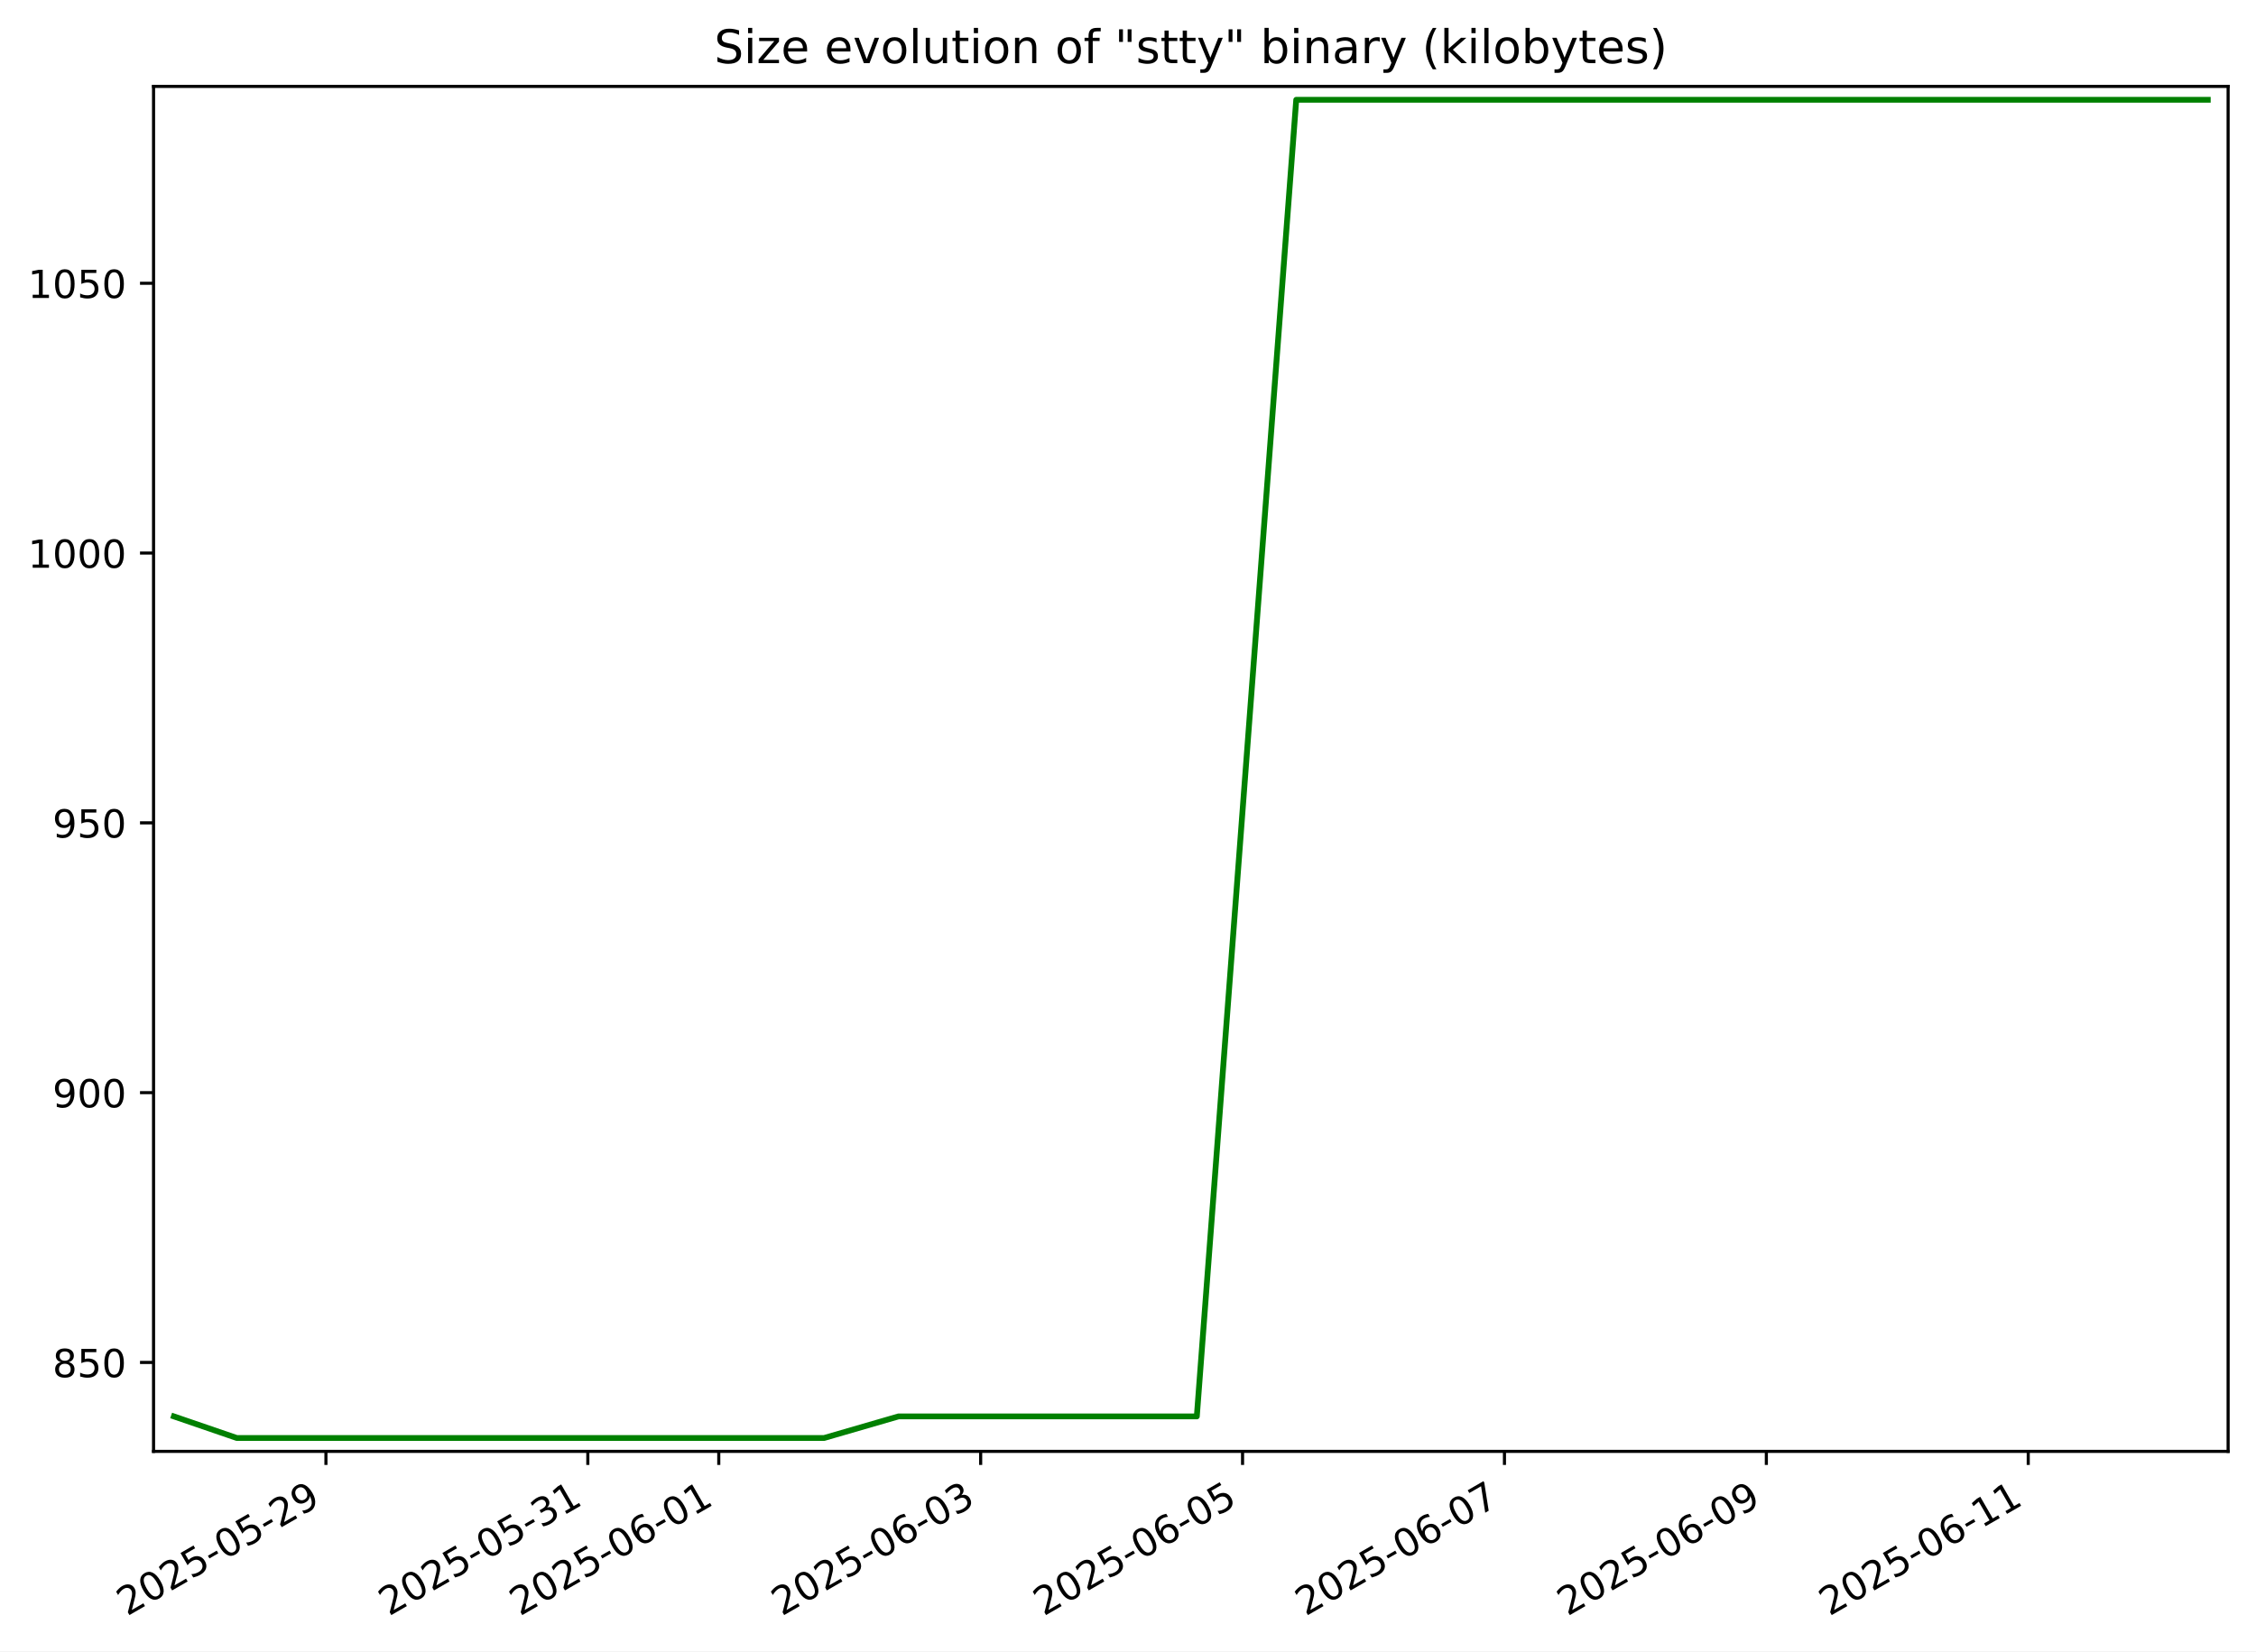
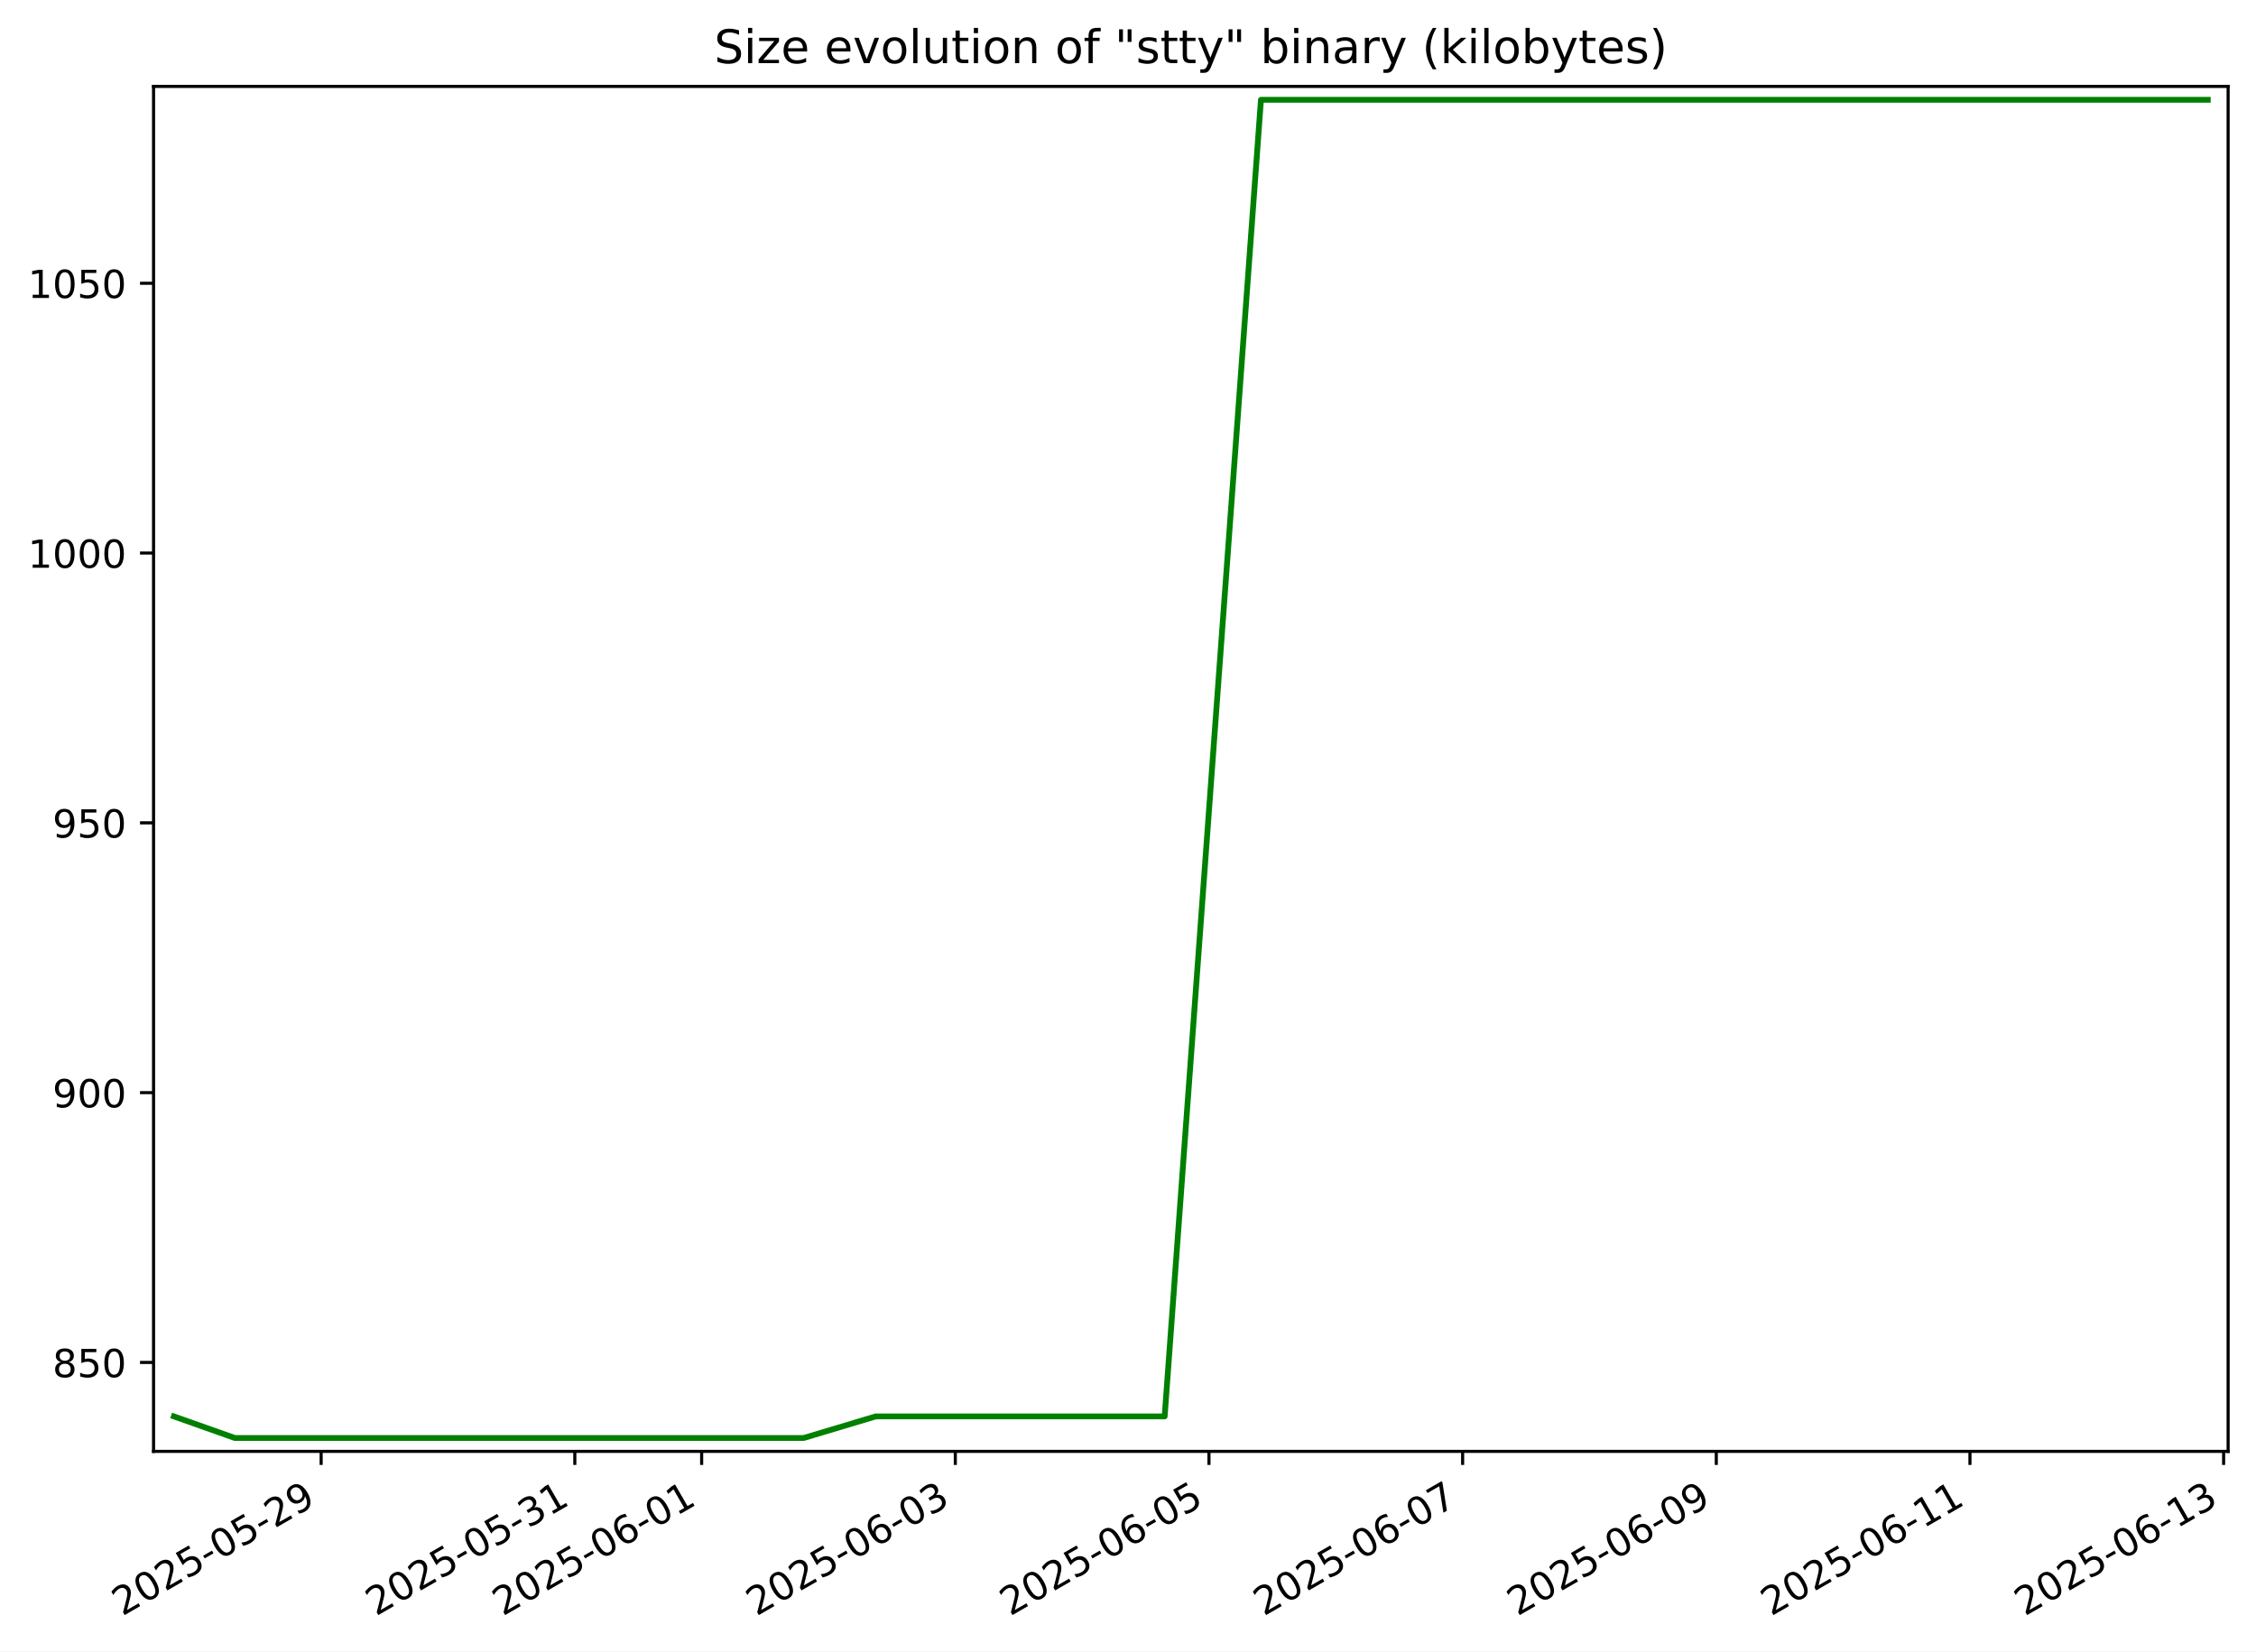
<svg xmlns="http://www.w3.org/2000/svg" xmlns:xlink="http://www.w3.org/1999/xlink" width="582.53pt" height="426.469pt" viewBox="0 0 582.53 426.469" version="1.1">
  <defs>
    <style type="text/css">*{stroke-linejoin: round; stroke-linecap: butt}</style>
  </defs>
  <g id="figure_1">
    <g id="patch_1">
      <path d="M -0 426.469  L 582.53 426.469  L 582.53 0  L -0 0  z " style="fill: #ffffff" />
    </g>
    <g id="axes_1">
      <g id="patch_2">
        <path d="M 39.65 374.83  L 575.33 374.83  L 575.33 22.318  L 39.65 22.318  z " style="fill: #ffffff" />
      </g>
      <g id="matplotlib.axis_1">
        <g id="xtick_1">
          <g id="line2d_1">
            <defs>
-               <path id="mff1697a110" d="M 0 0  L 0 3.5  " style="stroke: #000000; stroke-width: 0.8" />
+               <path id="m3d9b283bbd" d="M 0 0  L 0 3.5  " style="stroke: #000000; stroke-width: 0.8" />
            </defs>
            <g>
-               <use xlink:href="#mff1697a110" x="84.16" y="374.83" style="stroke: #000000; stroke-width: 0.8" />
+               <use xlink:href="#m3d9b283bbd" x="82.926" y="374.83" style="stroke: #000000; stroke-width: 0.8" />
            </g>
          </g>
          <g id="text_1">
-             <g transform="translate(32.79091 417.4684) rotate(-30) scale(0.1 -0.1)">
+             <g transform="translate(31.5569 417.4684) rotate(-30) scale(0.1 -0.1)">
              <defs>
                <path id="DejaVuSans-32" d="M 1228 531  L 3431 531  L 3431 0  L 469 0  L 469 531  Q 828 903 1448 1529  Q 2069 2156 2228 2338  Q 2531 2678 2651 2914  Q 2772 3150 2772 3378  Q 2772 3750 2511 3984  Q 2250 4219 1831 4219  Q 1534 4219 1204 4116  Q 875 4013 500 3803  L 500 4441  Q 881 4594 1212 4672  Q 1544 4750 1819 4750  Q 2544 4750 2975 4387  Q 3406 4025 3406 3419  Q 3406 3131 3298 2873  Q 3191 2616 2906 2266  Q 2828 2175 2409 1742  Q 1991 1309 1228 531  z " transform="scale(0.015625)" />
                <path id="DejaVuSans-30" d="M 2034 4250  Q 1547 4250 1301 3770  Q 1056 3291 1056 2328  Q 1056 1369 1301 889  Q 1547 409 2034 409  Q 2525 409 2770 889  Q 3016 1369 3016 2328  Q 3016 3291 2770 3770  Q 2525 4250 2034 4250  z M 2034 4750  Q 2819 4750 3233 4129  Q 3647 3509 3647 2328  Q 3647 1150 3233 529  Q 2819 -91 2034 -91  Q 1250 -91 836 529  Q 422 1150 422 2328  Q 422 3509 836 4129  Q 1250 4750 2034 4750  z " transform="scale(0.015625)" />
                <path id="DejaVuSans-35" d="M 691 4666  L 3169 4666  L 3169 4134  L 1269 4134  L 1269 2991  Q 1406 3038 1543 3061  Q 1681 3084 1819 3084  Q 2600 3084 3056 2656  Q 3513 2228 3513 1497  Q 3513 744 3044 326  Q 2575 -91 1722 -91  Q 1428 -91 1123 -41  Q 819 9 494 109  L 494 744  Q 775 591 1075 516  Q 1375 441 1709 441  Q 2250 441 2565 725  Q 2881 1009 2881 1497  Q 2881 1984 2565 2268  Q 2250 2553 1709 2553  Q 1456 2553 1204 2497  Q 953 2441 691 2322  L 691 4666  z " transform="scale(0.015625)" />
                <path id="DejaVuSans-2d" d="M 313 2009  L 1997 2009  L 1997 1497  L 313 1497  L 313 2009  z " transform="scale(0.015625)" />
                <path id="DejaVuSans-39" d="M 703 97  L 703 672  Q 941 559 1184 500  Q 1428 441 1663 441  Q 2288 441 2617 861  Q 2947 1281 2994 2138  Q 2813 1869 2534 1725  Q 2256 1581 1919 1581  Q 1219 1581 811 2004  Q 403 2428 403 3163  Q 403 3881 828 4315  Q 1253 4750 1959 4750  Q 2769 4750 3195 4129  Q 3622 3509 3622 2328  Q 3622 1225 3098 567  Q 2575 -91 1691 -91  Q 1453 -91 1209 -44  Q 966 3 703 97  z M 1959 2075  Q 2384 2075 2632 2365  Q 2881 2656 2881 3163  Q 2881 3666 2632 3958  Q 2384 4250 1959 4250  Q 1534 4250 1286 3958  Q 1038 3666 1038 3163  Q 1038 2656 1286 2365  Q 1534 2075 1959 2075  z " transform="scale(0.015625)" />
              </defs>
              <use xlink:href="#DejaVuSans-32" />
              <use xlink:href="#DejaVuSans-30" x="63.623" />
              <use xlink:href="#DejaVuSans-32" x="127.246" />
              <use xlink:href="#DejaVuSans-35" x="190.869" />
              <use xlink:href="#DejaVuSans-2d" x="254.492" />
              <use xlink:href="#DejaVuSans-30" x="290.576" />
              <use xlink:href="#DejaVuSans-35" x="354.199" />
              <use xlink:href="#DejaVuSans-2d" x="417.822" />
              <use xlink:href="#DejaVuSans-32" x="453.906" />
              <use xlink:href="#DejaVuSans-39" x="517.529" />
            </g>
          </g>
        </g>
        <g id="xtick_2">
          <g id="line2d_2">
            <g>
-               <use xlink:href="#mff1697a110" x="151.785" y="374.83" style="stroke: #000000; stroke-width: 0.8" />
+               <use xlink:href="#m3d9b283bbd" x="148.425" y="374.83" style="stroke: #000000; stroke-width: 0.8" />
            </g>
          </g>
          <g id="text_2">
-             <g transform="translate(100.4154 417.4684) rotate(-30) scale(0.1 -0.1)">
+             <g transform="translate(97.05575 417.4684) rotate(-30) scale(0.1 -0.1)">
              <defs>
                <path id="DejaVuSans-33" d="M 2597 2516  Q 3050 2419 3304 2112  Q 3559 1806 3559 1356  Q 3559 666 3084 287  Q 2609 -91 1734 -91  Q 1441 -91 1130 -33  Q 819 25 488 141  L 488 750  Q 750 597 1062 519  Q 1375 441 1716 441  Q 2309 441 2620 675  Q 2931 909 2931 1356  Q 2931 1769 2642 2001  Q 2353 2234 1838 2234  L 1294 2234  L 1294 2753  L 1863 2753  Q 2328 2753 2575 2939  Q 2822 3125 2822 3475  Q 2822 3834 2567 4026  Q 2313 4219 1838 4219  Q 1578 4219 1281 4162  Q 984 4106 628 3988  L 628 4550  Q 988 4650 1302 4700  Q 1616 4750 1894 4750  Q 2613 4750 3031 4423  Q 3450 4097 3450 3541  Q 3450 3153 3228 2886  Q 3006 2619 2597 2516  z " transform="scale(0.015625)" />
                <path id="DejaVuSans-31" d="M 794 531  L 1825 531  L 1825 4091  L 703 3866  L 703 4441  L 1819 4666  L 2450 4666  L 2450 531  L 3481 531  L 3481 0  L 794 0  L 794 531  z " transform="scale(0.015625)" />
              </defs>
              <use xlink:href="#DejaVuSans-32" />
              <use xlink:href="#DejaVuSans-30" x="63.623" />
              <use xlink:href="#DejaVuSans-32" x="127.246" />
              <use xlink:href="#DejaVuSans-35" x="190.869" />
              <use xlink:href="#DejaVuSans-2d" x="254.492" />
              <use xlink:href="#DejaVuSans-30" x="290.576" />
              <use xlink:href="#DejaVuSans-35" x="354.199" />
              <use xlink:href="#DejaVuSans-2d" x="417.822" />
              <use xlink:href="#DejaVuSans-33" x="453.906" />
              <use xlink:href="#DejaVuSans-31" x="517.529" />
            </g>
          </g>
        </g>
        <g id="xtick_3">
          <g id="line2d_3">
            <g>
-               <use xlink:href="#mff1697a110" x="185.597" y="374.83" style="stroke: #000000; stroke-width: 0.8" />
+               <use xlink:href="#m3d9b283bbd" x="181.175" y="374.83" style="stroke: #000000; stroke-width: 0.8" />
            </g>
          </g>
          <g id="text_3">
-             <g transform="translate(134.2276 417.4684) rotate(-30) scale(0.1 -0.1)">
+             <g transform="translate(129.8052 417.4684) rotate(-30) scale(0.1 -0.1)">
              <defs>
                <path id="DejaVuSans-36" d="M 2113 2584  Q 1688 2584 1439 2293  Q 1191 2003 1191 1497  Q 1191 994 1439 701  Q 1688 409 2113 409  Q 2538 409 2786 701  Q 3034 994 3034 1497  Q 3034 2003 2786 2293  Q 2538 2584 2113 2584  z M 3366 4563  L 3366 3988  Q 3128 4100 2886 4159  Q 2644 4219 2406 4219  Q 1781 4219 1451 3797  Q 1122 3375 1075 2522  Q 1259 2794 1537 2939  Q 1816 3084 2150 3084  Q 2853 3084 3261 2657  Q 3669 2231 3669 1497  Q 3669 778 3244 343  Q 2819 -91 2113 -91  Q 1303 -91 875 529  Q 447 1150 447 2328  Q 447 3434 972 4092  Q 1497 4750 2381 4750  Q 2619 4750 2861 4703  Q 3103 4656 3366 4563  z " transform="scale(0.015625)" />
              </defs>
              <use xlink:href="#DejaVuSans-32" />
              <use xlink:href="#DejaVuSans-30" x="63.623" />
              <use xlink:href="#DejaVuSans-32" x="127.246" />
              <use xlink:href="#DejaVuSans-35" x="190.869" />
              <use xlink:href="#DejaVuSans-2d" x="254.492" />
              <use xlink:href="#DejaVuSans-30" x="290.576" />
              <use xlink:href="#DejaVuSans-36" x="354.199" />
              <use xlink:href="#DejaVuSans-2d" x="417.822" />
              <use xlink:href="#DejaVuSans-30" x="453.906" />
              <use xlink:href="#DejaVuSans-31" x="517.529" />
            </g>
          </g>
        </g>
        <g id="xtick_4">
          <g id="line2d_4">
            <g>
-               <use xlink:href="#mff1697a110" x="253.222" y="374.83" style="stroke: #000000; stroke-width: 0.8" />
+               <use xlink:href="#m3d9b283bbd" x="246.673" y="374.83" style="stroke: #000000; stroke-width: 0.8" />
            </g>
          </g>
          <g id="text_4">
-             <g transform="translate(201.8521 417.4684) rotate(-30) scale(0.1 -0.1)">
+             <g transform="translate(195.304 417.4684) rotate(-30) scale(0.1 -0.1)">
              <use xlink:href="#DejaVuSans-32" />
              <use xlink:href="#DejaVuSans-30" x="63.623" />
              <use xlink:href="#DejaVuSans-32" x="127.246" />
              <use xlink:href="#DejaVuSans-35" x="190.869" />
              <use xlink:href="#DejaVuSans-2d" x="254.492" />
              <use xlink:href="#DejaVuSans-30" x="290.576" />
              <use xlink:href="#DejaVuSans-36" x="354.199" />
              <use xlink:href="#DejaVuSans-2d" x="417.822" />
              <use xlink:href="#DejaVuSans-30" x="453.906" />
              <use xlink:href="#DejaVuSans-33" x="517.529" />
            </g>
          </g>
        </g>
        <g id="xtick_5">
          <g id="line2d_5">
            <g>
-               <use xlink:href="#mff1697a110" x="320.846" y="374.83" style="stroke: #000000; stroke-width: 0.8" />
+               <use xlink:href="#m3d9b283bbd" x="312.172" y="374.83" style="stroke: #000000; stroke-width: 0.8" />
            </g>
          </g>
          <g id="text_5">
-             <g transform="translate(269.4766 417.4684) rotate(-30) scale(0.1 -0.1)">
+             <g transform="translate(260.8029 417.4684) rotate(-30) scale(0.1 -0.1)">
              <use xlink:href="#DejaVuSans-32" />
              <use xlink:href="#DejaVuSans-30" x="63.623" />
              <use xlink:href="#DejaVuSans-32" x="127.246" />
              <use xlink:href="#DejaVuSans-35" x="190.869" />
              <use xlink:href="#DejaVuSans-2d" x="254.492" />
              <use xlink:href="#DejaVuSans-30" x="290.576" />
              <use xlink:href="#DejaVuSans-36" x="354.199" />
              <use xlink:href="#DejaVuSans-2d" x="417.822" />
              <use xlink:href="#DejaVuSans-30" x="453.906" />
              <use xlink:href="#DejaVuSans-35" x="517.529" />
            </g>
          </g>
        </g>
        <g id="xtick_6">
          <g id="line2d_6">
            <g>
-               <use xlink:href="#mff1697a110" x="388.471" y="374.83" style="stroke: #000000; stroke-width: 0.8" />
+               <use xlink:href="#m3d9b283bbd" x="377.671" y="374.83" style="stroke: #000000; stroke-width: 0.8" />
            </g>
          </g>
          <g id="text_6">
-             <g transform="translate(337.1011 417.4684) rotate(-30) scale(0.1 -0.1)">
+             <g transform="translate(326.3017 417.4684) rotate(-30) scale(0.1 -0.1)">
              <defs>
                <path id="DejaVuSans-37" d="M 525 4666  L 3525 4666  L 3525 4397  L 1831 0  L 1172 0  L 2766 4134  L 525 4134  L 525 4666  z " transform="scale(0.015625)" />
              </defs>
              <use xlink:href="#DejaVuSans-32" />
              <use xlink:href="#DejaVuSans-30" x="63.623" />
              <use xlink:href="#DejaVuSans-32" x="127.246" />
              <use xlink:href="#DejaVuSans-35" x="190.869" />
              <use xlink:href="#DejaVuSans-2d" x="254.492" />
              <use xlink:href="#DejaVuSans-30" x="290.576" />
              <use xlink:href="#DejaVuSans-36" x="354.199" />
              <use xlink:href="#DejaVuSans-2d" x="417.822" />
              <use xlink:href="#DejaVuSans-30" x="453.906" />
              <use xlink:href="#DejaVuSans-37" x="517.529" />
            </g>
          </g>
        </g>
        <g id="xtick_7">
          <g id="line2d_7">
            <g>
-               <use xlink:href="#mff1697a110" x="456.095" y="374.83" style="stroke: #000000; stroke-width: 0.8" />
+               <use xlink:href="#m3d9b283bbd" x="443.17" y="374.83" style="stroke: #000000; stroke-width: 0.8" />
            </g>
          </g>
          <g id="text_7">
-             <g transform="translate(404.7255 417.4684) rotate(-30) scale(0.1 -0.1)">
+             <g transform="translate(391.8006 417.4684) rotate(-30) scale(0.1 -0.1)">
              <use xlink:href="#DejaVuSans-32" />
              <use xlink:href="#DejaVuSans-30" x="63.623" />
              <use xlink:href="#DejaVuSans-32" x="127.246" />
              <use xlink:href="#DejaVuSans-35" x="190.869" />
              <use xlink:href="#DejaVuSans-2d" x="254.492" />
              <use xlink:href="#DejaVuSans-30" x="290.576" />
              <use xlink:href="#DejaVuSans-36" x="354.199" />
              <use xlink:href="#DejaVuSans-2d" x="417.822" />
              <use xlink:href="#DejaVuSans-30" x="453.906" />
              <use xlink:href="#DejaVuSans-39" x="517.529" />
            </g>
          </g>
        </g>
        <g id="xtick_8">
          <g id="line2d_8">
            <g>
-               <use xlink:href="#mff1697a110" x="523.719" y="374.83" style="stroke: #000000; stroke-width: 0.8" />
+               <use xlink:href="#m3d9b283bbd" x="508.669" y="374.83" style="stroke: #000000; stroke-width: 0.8" />
            </g>
          </g>
          <g id="text_8">
-             <g transform="translate(472.35 417.4684) rotate(-30) scale(0.1 -0.1)">
+             <g transform="translate(457.2994 417.4684) rotate(-30) scale(0.1 -0.1)">
              <use xlink:href="#DejaVuSans-32" />
              <use xlink:href="#DejaVuSans-30" x="63.623" />
              <use xlink:href="#DejaVuSans-32" x="127.246" />
              <use xlink:href="#DejaVuSans-35" x="190.869" />
              <use xlink:href="#DejaVuSans-2d" x="254.492" />
              <use xlink:href="#DejaVuSans-30" x="290.576" />
              <use xlink:href="#DejaVuSans-36" x="354.199" />
              <use xlink:href="#DejaVuSans-2d" x="417.822" />
              <use xlink:href="#DejaVuSans-31" x="453.906" />
              <use xlink:href="#DejaVuSans-31" x="517.529" />
            </g>
          </g>
        </g>
+         <g id="xtick_9">
+           <g id="line2d_9">
+             <g>
+               <use xlink:href="#m3d9b283bbd" x="574.168" y="374.83" style="stroke: #000000; stroke-width: 0.8" />
+             </g>
+           </g>
+           <g id="text_9">
+             <g transform="translate(522.7983 417.4684) rotate(-30) scale(0.1 -0.1)">
+               <use xlink:href="#DejaVuSans-32" />
+               <use xlink:href="#DejaVuSans-30" x="63.623" />
+               <use xlink:href="#DejaVuSans-32" x="127.246" />
+               <use xlink:href="#DejaVuSans-35" x="190.869" />
+               <use xlink:href="#DejaVuSans-2d" x="254.492" />
+               <use xlink:href="#DejaVuSans-30" x="290.576" />
+               <use xlink:href="#DejaVuSans-36" x="354.199" />
+               <use xlink:href="#DejaVuSans-2d" x="417.822" />
+               <use xlink:href="#DejaVuSans-31" x="453.906" />
+               <use xlink:href="#DejaVuSans-33" x="517.529" />
+             </g>
+           </g>
+         </g>
      </g>
      <g id="matplotlib.axis_2">
        <g id="ytick_1">
-           <g id="line2d_9">
+           <g id="line2d_10">
            <defs>
-               <path id="m56bf2a8fbd" d="M 0 0  L -3.5 0  " style="stroke: #000000; stroke-width: 0.8" />
+               <path id="m719535b978" d="M 0 0  L -3.5 0  " style="stroke: #000000; stroke-width: 0.8" />
            </defs>
            <g>
-               <use xlink:href="#m56bf2a8fbd" x="39.65" y="351.864" style="stroke: #000000; stroke-width: 0.8" />
-             </g>
-           </g>
-           <g id="text_9">
+               <use xlink:href="#m719535b978" x="39.65" y="351.864" style="stroke: #000000; stroke-width: 0.8" />
+             </g>
+           </g>
+           <g id="text_10">
            <g transform="translate(13.5625 355.6637) scale(0.1 -0.1)">
              <defs>
                <path id="DejaVuSans-38" d="M 2034 2216  Q 1584 2216 1326 1975  Q 1069 1734 1069 1313  Q 1069 891 1326 650  Q 1584 409 2034 409  Q 2484 409 2743 651  Q 3003 894 3003 1313  Q 3003 1734 2745 1975  Q 2488 2216 2034 2216  z M 1403 2484  Q 997 2584 770 2862  Q 544 3141 544 3541  Q 544 4100 942 4425  Q 1341 4750 2034 4750  Q 2731 4750 3128 4425  Q 3525 4100 3525 3541  Q 3525 3141 3298 2862  Q 3072 2584 2669 2484  Q 3125 2378 3379 2068  Q 3634 1759 3634 1313  Q 3634 634 3220 271  Q 2806 -91 2034 -91  Q 1263 -91 848 271  Q 434 634 434 1313  Q 434 1759 690 2068  Q 947 2378 1403 2484  z M 1172 3481  Q 1172 3119 1398 2916  Q 1625 2713 2034 2713  Q 2441 2713 2670 2916  Q 2900 3119 2900 3481  Q 2900 3844 2670 4047  Q 2441 4250 2034 4250  Q 1625 4250 1398 4047  Q 1172 3844 1172 3481  z " transform="scale(0.015625)" />
              </defs>
              <use xlink:href="#DejaVuSans-38" />
              <use xlink:href="#DejaVuSans-35" x="63.623" />
              <use xlink:href="#DejaVuSans-30" x="127.246" />
            </g>
          </g>
        </g>
        <g id="ytick_2">
-           <g id="line2d_10">
-             <g>
-               <use xlink:href="#m56bf2a8fbd" x="39.65" y="282.187" style="stroke: #000000; stroke-width: 0.8" />
-             </g>
-           </g>
-           <g id="text_10">
+           <g id="line2d_11">
+             <g>
+               <use xlink:href="#m719535b978" x="39.65" y="282.187" style="stroke: #000000; stroke-width: 0.8" />
+             </g>
+           </g>
+           <g id="text_11">
            <g transform="translate(13.5625 285.9862) scale(0.1 -0.1)">
              <use xlink:href="#DejaVuSans-39" />
              <use xlink:href="#DejaVuSans-30" x="63.623" />
              <use xlink:href="#DejaVuSans-30" x="127.246" />
            </g>
          </g>
        </g>
        <g id="ytick_3">
-           <g id="line2d_11">
-             <g>
-               <use xlink:href="#m56bf2a8fbd" x="39.65" y="212.51" style="stroke: #000000; stroke-width: 0.8" />
-             </g>
-           </g>
-           <g id="text_11">
+           <g id="line2d_12">
+             <g>
+               <use xlink:href="#m719535b978" x="39.65" y="212.51" style="stroke: #000000; stroke-width: 0.8" />
+             </g>
+           </g>
+           <g id="text_12">
            <g transform="translate(13.5625 216.3088) scale(0.1 -0.1)">
              <use xlink:href="#DejaVuSans-39" />
              <use xlink:href="#DejaVuSans-35" x="63.623" />
              <use xlink:href="#DejaVuSans-30" x="127.246" />
            </g>
          </g>
        </g>
        <g id="ytick_4">
-           <g id="line2d_12">
-             <g>
-               <use xlink:href="#m56bf2a8fbd" x="39.65" y="142.832" style="stroke: #000000; stroke-width: 0.8" />
-             </g>
-           </g>
-           <g id="text_12">
+           <g id="line2d_13">
+             <g>
+               <use xlink:href="#m719535b978" x="39.65" y="142.832" style="stroke: #000000; stroke-width: 0.8" />
+             </g>
+           </g>
+           <g id="text_13">
            <g transform="translate(7.2 146.6314) scale(0.1 -0.1)">
              <use xlink:href="#DejaVuSans-31" />
              <use xlink:href="#DejaVuSans-30" x="63.623" />
              <use xlink:href="#DejaVuSans-30" x="127.246" />
              <use xlink:href="#DejaVuSans-30" x="190.869" />
            </g>
          </g>
        </g>
        <g id="ytick_5">
-           <g id="line2d_13">
-             <g>
-               <use xlink:href="#m56bf2a8fbd" x="39.65" y="73.155" style="stroke: #000000; stroke-width: 0.8" />
-             </g>
-           </g>
-           <g id="text_13">
+           <g id="line2d_14">
+             <g>
+               <use xlink:href="#m719535b978" x="39.65" y="73.155" style="stroke: #000000; stroke-width: 0.8" />
+             </g>
+           </g>
+           <g id="text_14">
            <g transform="translate(7.2 76.95399) scale(0.1 -0.1)">
              <use xlink:href="#DejaVuSans-31" />
              <use xlink:href="#DejaVuSans-30" x="63.623" />
              <use xlink:href="#DejaVuSans-35" x="127.246" />
              <use xlink:href="#DejaVuSans-30" x="190.869" />
            </g>
          </g>
        </g>
      </g>
-       <g id="line2d_14">
-         <path d="M 44.902 365.8  L 61.145 371.374  L 80.789 371.374  L 102.857 371.374  L 144.386 371.374  L 178.192 371.374  L 197.246 371.374  L 212.797 371.374  L 232.008 365.8  L 237.266 365.8  L 265.907 365.8  L 282.314 365.8  L 295.066 365.8  L 309.036 365.8  L 334.706 25.774  L 344.74 25.774  L 368.503 25.774  L 368.849 25.774  L 413.988 25.774  L 441.269 25.774  L 443.375 25.774  L 474.829 25.774  L 484.79 25.774  L 499.969 25.774  L 541.945 25.774  L 548.096 25.774  L 570.078 25.774  " clip-path="url(#pa91f07decc)" style="fill: none; stroke: #008000; stroke-width: 1.5; stroke-linecap: square" />
+       <g id="line2d_15">
+         <path d="M 44.902 365.8  L 60.634 371.374  L 79.661 371.374  L 101.035 371.374  L 141.259 371.374  L 174.002 371.374  L 192.457 371.374  L 207.519 371.374  L 226.127 365.8  L 231.219 365.8  L 258.961 365.8  L 274.852 365.8  L 287.202 365.8  L 300.734 365.8  L 325.596 25.774  L 335.316 25.774  L 358.331 25.774  L 358.667 25.774  L 402.387 25.774  L 428.81 25.774  L 430.85 25.774  L 461.315 25.774  L 470.963 25.774  L 485.665 25.774  L 526.322 25.774  L 532.279 25.774  L 553.57 25.774  L 570.078 25.774  " clip-path="url(#p1b7c3c33a5)" style="fill: none; stroke: #008000; stroke-width: 1.5; stroke-linecap: square" />
      </g>
      <g id="patch_3">
        <path d="M 39.65 374.83  L 39.65 22.318  " style="fill: none; stroke: #000000; stroke-width: 0.8; stroke-linejoin: miter; stroke-linecap: square" />
      </g>
      <g id="patch_4">
        <path d="M 575.33 374.83  L 575.33 22.318  " style="fill: none; stroke: #000000; stroke-width: 0.8; stroke-linejoin: miter; stroke-linecap: square" />
      </g>
      <g id="patch_5">
        <path d="M 39.65 374.83  L 575.33 374.83  " style="fill: none; stroke: #000000; stroke-width: 0.8; stroke-linejoin: miter; stroke-linecap: square" />
      </g>
      <g id="patch_6">
        <path d="M 39.65 22.318  L 575.33 22.318  " style="fill: none; stroke: #000000; stroke-width: 0.8; stroke-linejoin: miter; stroke-linecap: square" />
      </g>
-       <g id="text_14">
+       <g id="text_15">
        <g transform="translate(184.4131 16.31812) scale(0.12 -0.12)">
          <defs>
            <path id="DejaVuSans-53" d="M 3425 4513  L 3425 3897  Q 3066 4069 2747 4153  Q 2428 4238 2131 4238  Q 1616 4238 1336 4038  Q 1056 3838 1056 3469  Q 1056 3159 1242 3001  Q 1428 2844 1947 2747  L 2328 2669  Q 3034 2534 3370 2195  Q 3706 1856 3706 1288  Q 3706 609 3251 259  Q 2797 -91 1919 -91  Q 1588 -91 1214 -16  Q 841 59 441 206  L 441 856  Q 825 641 1194 531  Q 1563 422 1919 422  Q 2459 422 2753 634  Q 3047 847 3047 1241  Q 3047 1584 2836 1778  Q 2625 1972 2144 2069  L 1759 2144  Q 1053 2284 737 2584  Q 422 2884 422 3419  Q 422 4038 858 4394  Q 1294 4750 2059 4750  Q 2388 4750 2728 4690  Q 3069 4631 3425 4513  z " transform="scale(0.015625)" />
            <path id="DejaVuSans-69" d="M 603 3500  L 1178 3500  L 1178 0  L 603 0  L 603 3500  z M 603 4863  L 1178 4863  L 1178 4134  L 603 4134  L 603 4863  z " transform="scale(0.015625)" />
            <path id="DejaVuSans-7a" d="M 353 3500  L 3084 3500  L 3084 2975  L 922 459  L 3084 459  L 3084 0  L 275 0  L 275 525  L 2438 3041  L 353 3041  L 353 3500  z " transform="scale(0.015625)" />
            <path id="DejaVuSans-65" d="M 3597 1894  L 3597 1613  L 953 1613  Q 991 1019 1311 708  Q 1631 397 2203 397  Q 2534 397 2845 478  Q 3156 559 3463 722  L 3463 178  Q 3153 47 2828 -22  Q 2503 -91 2169 -91  Q 1331 -91 842 396  Q 353 884 353 1716  Q 353 2575 817 3079  Q 1281 3584 2069 3584  Q 2775 3584 3186 3129  Q 3597 2675 3597 1894  z M 3022 2063  Q 3016 2534 2758 2815  Q 2500 3097 2075 3097  Q 1594 3097 1305 2825  Q 1016 2553 972 2059  L 3022 2063  z " transform="scale(0.015625)" />
            <path id="DejaVuSans-20" transform="scale(0.015625)" />
            <path id="DejaVuSans-76" d="M 191 3500  L 800 3500  L 1894 563  L 2988 3500  L 3597 3500  L 2284 0  L 1503 0  L 191 3500  z " transform="scale(0.015625)" />
            <path id="DejaVuSans-6f" d="M 1959 3097  Q 1497 3097 1228 2736  Q 959 2375 959 1747  Q 959 1119 1226 758  Q 1494 397 1959 397  Q 2419 397 2687 759  Q 2956 1122 2956 1747  Q 2956 2369 2687 2733  Q 2419 3097 1959 3097  z M 1959 3584  Q 2709 3584 3137 3096  Q 3566 2609 3566 1747  Q 3566 888 3137 398  Q 2709 -91 1959 -91  Q 1206 -91 779 398  Q 353 888 353 1747  Q 353 2609 779 3096  Q 1206 3584 1959 3584  z " transform="scale(0.015625)" />
            <path id="DejaVuSans-6c" d="M 603 4863  L 1178 4863  L 1178 0  L 603 0  L 603 4863  z " transform="scale(0.015625)" />
            <path id="DejaVuSans-75" d="M 544 1381  L 544 3500  L 1119 3500  L 1119 1403  Q 1119 906 1312 657  Q 1506 409 1894 409  Q 2359 409 2629 706  Q 2900 1003 2900 1516  L 2900 3500  L 3475 3500  L 3475 0  L 2900 0  L 2900 538  Q 2691 219 2414 64  Q 2138 -91 1772 -91  Q 1169 -91 856 284  Q 544 659 544 1381  z M 1991 3584  L 1991 3584  z " transform="scale(0.015625)" />
            <path id="DejaVuSans-74" d="M 1172 4494  L 1172 3500  L 2356 3500  L 2356 3053  L 1172 3053  L 1172 1153  Q 1172 725 1289 603  Q 1406 481 1766 481  L 2356 481  L 2356 0  L 1766 0  Q 1100 0 847 248  Q 594 497 594 1153  L 594 3053  L 172 3053  L 172 3500  L 594 3500  L 594 4494  L 1172 4494  z " transform="scale(0.015625)" />
            <path id="DejaVuSans-6e" d="M 3513 2113  L 3513 0  L 2938 0  L 2938 2094  Q 2938 2591 2744 2837  Q 2550 3084 2163 3084  Q 1697 3084 1428 2787  Q 1159 2491 1159 1978  L 1159 0  L 581 0  L 581 3500  L 1159 3500  L 1159 2956  Q 1366 3272 1645 3428  Q 1925 3584 2291 3584  Q 2894 3584 3203 3211  Q 3513 2838 3513 2113  z " transform="scale(0.015625)" />
            <path id="DejaVuSans-66" d="M 2375 4863  L 2375 4384  L 1825 4384  Q 1516 4384 1395 4259  Q 1275 4134 1275 3809  L 1275 3500  L 2222 3500  L 2222 3053  L 1275 3053  L 1275 0  L 697 0  L 697 3053  L 147 3053  L 147 3500  L 697 3500  L 697 3744  Q 697 4328 969 4595  Q 1241 4863 1831 4863  L 2375 4863  z " transform="scale(0.015625)" />
            <path id="DejaVuSans-22" d="M 1147 4666  L 1147 2931  L 616 2931  L 616 4666  L 1147 4666  z M 2328 4666  L 2328 2931  L 1797 2931  L 1797 4666  L 2328 4666  z " transform="scale(0.015625)" />
            <path id="DejaVuSans-73" d="M 2834 3397  L 2834 2853  Q 2591 2978 2328 3040  Q 2066 3103 1784 3103  Q 1356 3103 1142 2972  Q 928 2841 928 2578  Q 928 2378 1081 2264  Q 1234 2150 1697 2047  L 1894 2003  Q 2506 1872 2764 1633  Q 3022 1394 3022 966  Q 3022 478 2636 193  Q 2250 -91 1575 -91  Q 1294 -91 989 -36  Q 684 19 347 128  L 347 722  Q 666 556 975 473  Q 1284 391 1588 391  Q 1994 391 2212 530  Q 2431 669 2431 922  Q 2431 1156 2273 1281  Q 2116 1406 1581 1522  L 1381 1569  Q 847 1681 609 1914  Q 372 2147 372 2553  Q 372 3047 722 3315  Q 1072 3584 1716 3584  Q 2034 3584 2315 3537  Q 2597 3491 2834 3397  z " transform="scale(0.015625)" />
            <path id="DejaVuSans-79" d="M 2059 -325  Q 1816 -950 1584 -1140  Q 1353 -1331 966 -1331  L 506 -1331  L 506 -850  L 844 -850  Q 1081 -850 1212 -737  Q 1344 -625 1503 -206  L 1606 56  L 191 3500  L 800 3500  L 1894 763  L 2988 3500  L 3597 3500  L 2059 -325  z " transform="scale(0.015625)" />
            <path id="DejaVuSans-62" d="M 3116 1747  Q 3116 2381 2855 2742  Q 2594 3103 2138 3103  Q 1681 3103 1420 2742  Q 1159 2381 1159 1747  Q 1159 1113 1420 752  Q 1681 391 2138 391  Q 2594 391 2855 752  Q 3116 1113 3116 1747  z M 1159 2969  Q 1341 3281 1617 3432  Q 1894 3584 2278 3584  Q 2916 3584 3314 3078  Q 3713 2572 3713 1747  Q 3713 922 3314 415  Q 2916 -91 2278 -91  Q 1894 -91 1617 61  Q 1341 213 1159 525  L 1159 0  L 581 0  L 581 4863  L 1159 4863  L 1159 2969  z " transform="scale(0.015625)" />
            <path id="DejaVuSans-61" d="M 2194 1759  Q 1497 1759 1228 1600  Q 959 1441 959 1056  Q 959 750 1161 570  Q 1363 391 1709 391  Q 2188 391 2477 730  Q 2766 1069 2766 1631  L 2766 1759  L 2194 1759  z M 3341 1997  L 3341 0  L 2766 0  L 2766 531  Q 2569 213 2275 61  Q 1981 -91 1556 -91  Q 1019 -91 701 211  Q 384 513 384 1019  Q 384 1609 779 1909  Q 1175 2209 1959 2209  L 2766 2209  L 2766 2266  Q 2766 2663 2505 2880  Q 2244 3097 1772 3097  Q 1472 3097 1187 3025  Q 903 2953 641 2809  L 641 3341  Q 956 3463 1253 3523  Q 1550 3584 1831 3584  Q 2591 3584 2966 3190  Q 3341 2797 3341 1997  z " transform="scale(0.015625)" />
            <path id="DejaVuSans-72" d="M 2631 2963  Q 2534 3019 2420 3045  Q 2306 3072 2169 3072  Q 1681 3072 1420 2755  Q 1159 2438 1159 1844  L 1159 0  L 581 0  L 581 3500  L 1159 3500  L 1159 2956  Q 1341 3275 1631 3429  Q 1922 3584 2338 3584  Q 2397 3584 2469 3576  Q 2541 3569 2628 3553  L 2631 2963  z " transform="scale(0.015625)" />
            <path id="DejaVuSans-28" d="M 1984 4856  Q 1566 4138 1362 3434  Q 1159 2731 1159 2009  Q 1159 1288 1364 580  Q 1569 -128 1984 -844  L 1484 -844  Q 1016 -109 783 600  Q 550 1309 550 2009  Q 550 2706 781 3412  Q 1013 4119 1484 4856  L 1984 4856  z " transform="scale(0.015625)" />
            <path id="DejaVuSans-6b" d="M 581 4863  L 1159 4863  L 1159 1991  L 2875 3500  L 3609 3500  L 1753 1863  L 3688 0  L 2938 0  L 1159 1709  L 1159 0  L 581 0  L 581 4863  z " transform="scale(0.015625)" />
            <path id="DejaVuSans-29" d="M 513 4856  L 1013 4856  Q 1481 4119 1714 3412  Q 1947 2706 1947 2009  Q 1947 1309 1714 600  Q 1481 -109 1013 -844  L 513 -844  Q 928 -128 1133 580  Q 1338 1288 1338 2009  Q 1338 2731 1133 3434  Q 928 4138 513 4856  z " transform="scale(0.015625)" />
          </defs>
          <use xlink:href="#DejaVuSans-53" />
          <use xlink:href="#DejaVuSans-69" x="63.477" />
          <use xlink:href="#DejaVuSans-7a" x="91.26" />
          <use xlink:href="#DejaVuSans-65" x="143.75" />
          <use xlink:href="#DejaVuSans-20" x="205.273" />
          <use xlink:href="#DejaVuSans-65" x="237.061" />
          <use xlink:href="#DejaVuSans-76" x="298.584" />
          <use xlink:href="#DejaVuSans-6f" x="357.764" />
          <use xlink:href="#DejaVuSans-6c" x="418.945" />
          <use xlink:href="#DejaVuSans-75" x="446.729" />
          <use xlink:href="#DejaVuSans-74" x="510.107" />
          <use xlink:href="#DejaVuSans-69" x="549.316" />
          <use xlink:href="#DejaVuSans-6f" x="577.1" />
          <use xlink:href="#DejaVuSans-6e" x="638.281" />
          <use xlink:href="#DejaVuSans-20" x="701.66" />
          <use xlink:href="#DejaVuSans-6f" x="733.447" />
          <use xlink:href="#DejaVuSans-66" x="794.629" />
          <use xlink:href="#DejaVuSans-20" x="829.834" />
          <use xlink:href="#DejaVuSans-22" x="861.621" />
          <use xlink:href="#DejaVuSans-73" x="907.617" />
          <use xlink:href="#DejaVuSans-74" x="959.717" />
          <use xlink:href="#DejaVuSans-74" x="998.926" />
          <use xlink:href="#DejaVuSans-79" x="1038.135" />
          <use xlink:href="#DejaVuSans-22" x="1097.314" />
          <use xlink:href="#DejaVuSans-20" x="1143.311" />
          <use xlink:href="#DejaVuSans-62" x="1175.098" />
          <use xlink:href="#DejaVuSans-69" x="1238.574" />
          <use xlink:href="#DejaVuSans-6e" x="1266.357" />
          <use xlink:href="#DejaVuSans-61" x="1329.736" />
          <use xlink:href="#DejaVuSans-72" x="1391.016" />
          <use xlink:href="#DejaVuSans-79" x="1432.129" />
          <use xlink:href="#DejaVuSans-20" x="1491.309" />
          <use xlink:href="#DejaVuSans-28" x="1523.096" />
          <use xlink:href="#DejaVuSans-6b" x="1562.109" />
          <use xlink:href="#DejaVuSans-69" x="1620.02" />
          <use xlink:href="#DejaVuSans-6c" x="1647.803" />
          <use xlink:href="#DejaVuSans-6f" x="1675.586" />
          <use xlink:href="#DejaVuSans-62" x="1736.768" />
          <use xlink:href="#DejaVuSans-79" x="1800.244" />
          <use xlink:href="#DejaVuSans-74" x="1859.424" />
          <use xlink:href="#DejaVuSans-65" x="1898.633" />
          <use xlink:href="#DejaVuSans-73" x="1960.156" />
          <use xlink:href="#DejaVuSans-29" x="2012.256" />
        </g>
      </g>
    </g>
  </g>
  <defs>
-     <clipPath id="pa91f07decc">
+     <clipPath id="p1b7c3c33a5">
      <rect x="39.65" y="22.318" width="535.68" height="352.512" />
    </clipPath>
  </defs>
</svg>
